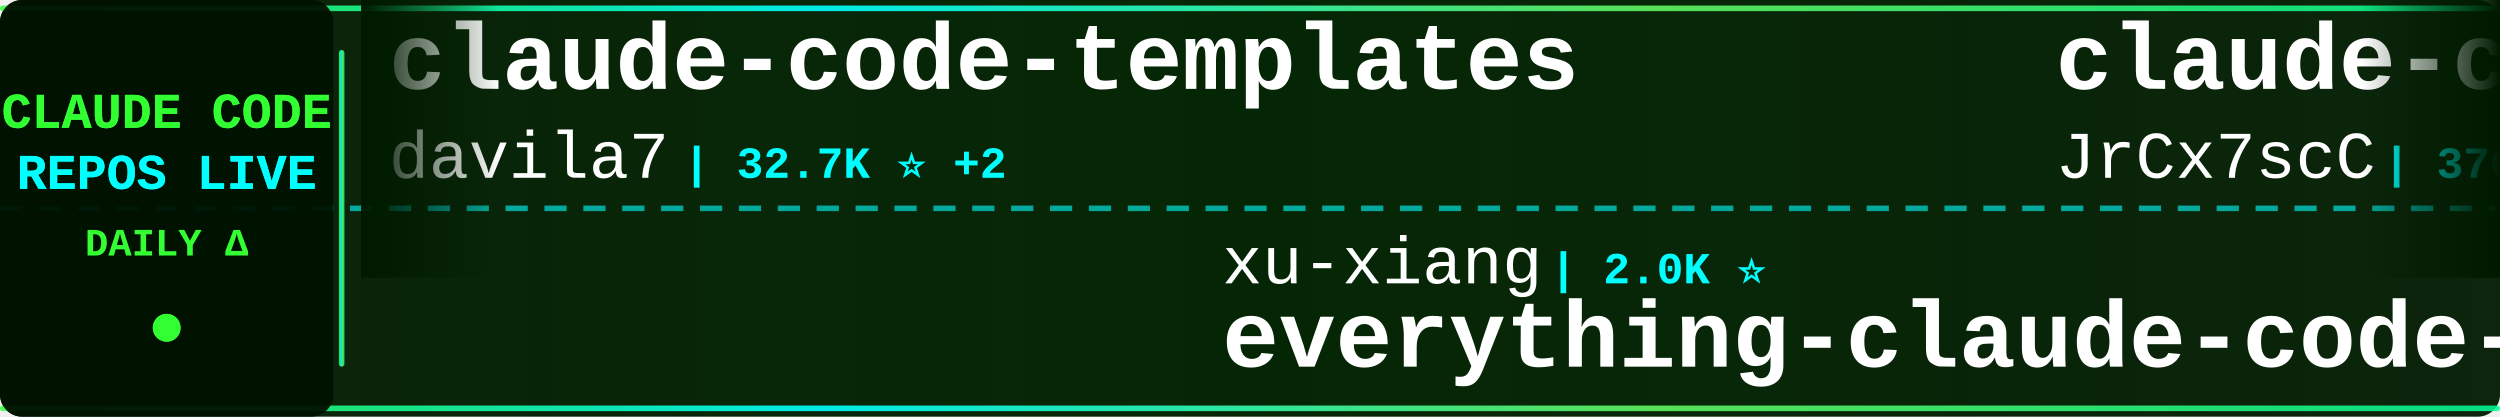
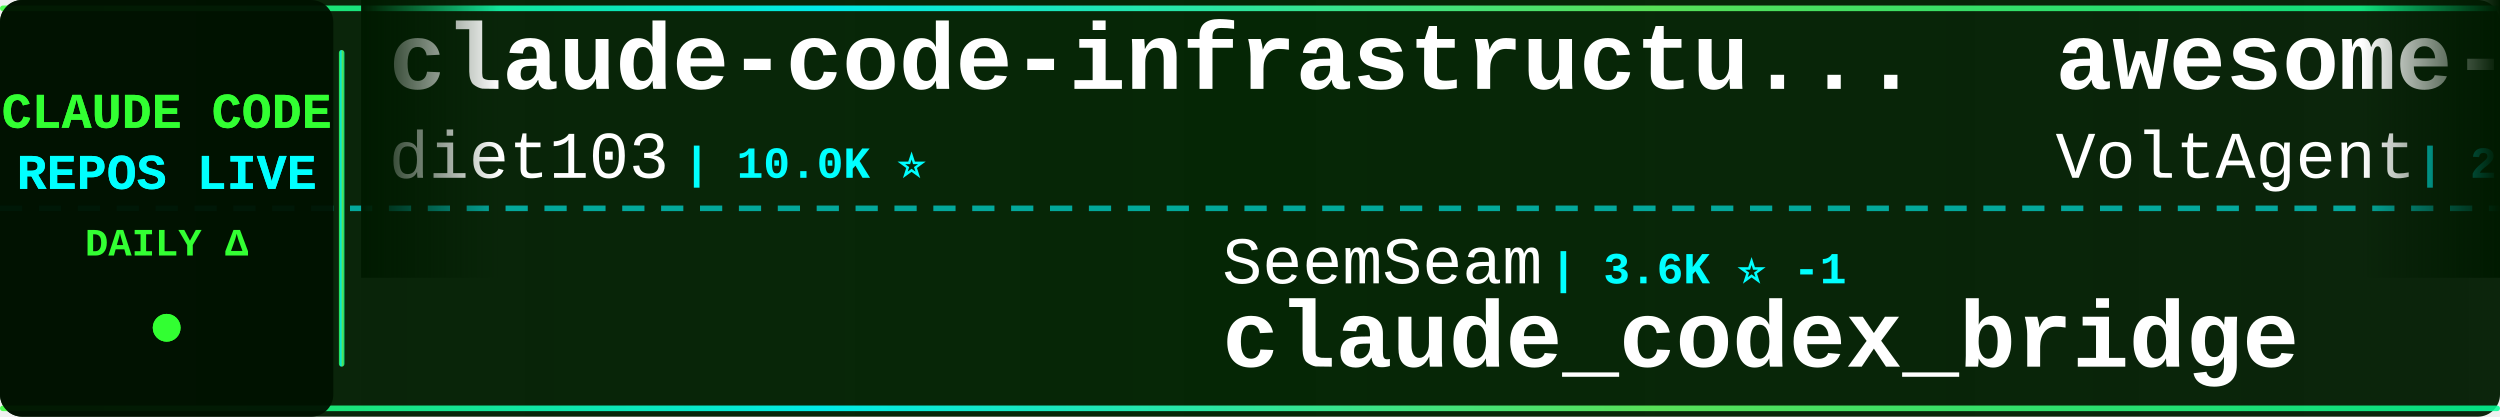
<svg xmlns="http://www.w3.org/2000/svg" width="900" height="150">
  <defs>
    <linearGradient id="tickerBg" x1="0%" y1="0%" x2="100%" y2="0%">
      <stop offset="0%" style="stop-color:#001a00;stop-opacity:0.95" />
      <stop offset="50%" style="stop-color:#002200;stop-opacity:0.98" />
      <stop offset="100%" style="stop-color:#001a00;stop-opacity:0.95" />
    </linearGradient>
    <linearGradient id="borderGrad" x1="0%" y1="0%" x2="100%" y2="0%">
      <stop offset="0%" style="stop-color:#33ff33;stop-opacity:0.85">
        <animate attributeName="stop-opacity" values="0.85;1;0.85" dur="2s" repeatCount="indefinite" />
      </stop>
      <stop offset="33%" style="stop-color:#00ffff;stop-opacity:0.9">
        <animate attributeName="stop-opacity" values="0.9;1;0.9" dur="2.2s" repeatCount="indefinite" />
      </stop>
      <stop offset="66%" style="stop-color:#66ff66;stop-opacity:0.85">
        <animate attributeName="stop-opacity" values="0.85;1;0.85" dur="1.8s" repeatCount="indefinite" />
      </stop>
      <stop offset="100%" style="stop-color:#00ff99;stop-opacity:0.85">
        <animate attributeName="stop-opacity" values="0.85;1;0.85" dur="2s" repeatCount="indefinite" />
      </stop>
    </linearGradient>
    <filter id="textGlow">
      <feGaussianBlur stdDeviation="0.1" result="coloredBlur" />
      <feMerge>
        <feMergeNode in="coloredBlur" />
        <feMergeNode in="SourceGraphic" />
      </feMerge>
    </filter>
    <filter id="metricGlow">
      <feGaussianBlur stdDeviation="0.2" result="coloredBlur" />
      <feMerge>
        <feMergeNode in="coloredBlur" />
        <feMergeNode in="SourceGraphic" />
      </feMerge>
    </filter>
    <linearGradient id="leftFade" x1="0%" y1="0%" x2="100%" y2="0%">
      <stop offset="0%" style="stop-color:#001a00;stop-opacity:1" />
      <stop offset="100%" style="stop-color:#001a00;stop-opacity:0" />
    </linearGradient>
    <linearGradient id="rightFade" x1="0%" y1="0%" x2="100%" y2="0%">
      <stop offset="0%" style="stop-color:#001a00;stop-opacity:0" />
      <stop offset="100%" style="stop-color:#001a00;stop-opacity:1" />
    </linearGradient>
  </defs>
  <rect width="900" height="150" fill="url(#tickerBg)" rx="8" />
  <rect x="0" y="2" width="900" height="2" fill="url(#borderGrad)" rx="1" />
  <rect x="0" y="146" width="900" height="2" fill="url(#borderGrad)" rx="1" />
  <line x1="0" y1="75" x2="900" y2="75" stroke="#00ffff" stroke-width="2" stroke-dasharray="8 6" opacity="0.6" />
  <rect x="0" y="0" width="120" height="150" fill="#001100" opacity="0.95" rx="8" />
  <text x="60" y="46" font-family="'Courier New', monospace" font-size="18" font-weight="bold" fill="#33ff33" text-anchor="middle" filter="url(#textGlow)">
    CLAUDE CODE
  </text>
  <text x="60" y="68" font-family="'Courier New', monospace" font-size="18" font-weight="bold" fill="#00ffff" text-anchor="middle" filter="url(#textGlow)">
    REPOS LIVE
  </text>
  <text x="60" y="92" font-family="'Courier New', monospace" font-size="14" font-weight="bold" fill="#33ff33" text-anchor="middle">
    DAILY Δ
  </text>
  <circle cx="60" cy="118" r="5" fill="#33ff33" filter="url(#metricGlow)">
    <animate attributeName="r" values="4;6;4" dur="1.5s" repeatCount="indefinite" />
    <animate attributeName="opacity" values="0.6;1;0.6" dur="1.5s" repeatCount="indefinite" />
  </circle>
  <rect x="122" y="18" width="2" height="114" fill="url(#borderGrad)" rx="1" />
  <clipPath id="tickerClip">
    <rect x="130" y="0" width="770" height="150" />
  </clipPath>
  <g clip-path="url(#tickerClip)">
    <g id="tickerItems">
      <animateTransform attributeName="transform" attributeType="XML" type="translate" from="0 0" to="-3000 0" dur="54s" repeatCount="indefinite" />
      <g transform="translate(0, 0)">
-         <text x="140" y="32" font-family="'Courier New', monospace" font-size="34" font-weight="bold" fill="#ffffff">claude-code-templates</text>
-         <text x="140" y="64" font-family="'Courier New', monospace" font-size="24" font-weight="normal" fill="#ffffff" opacity="1.0">davila7</text>
-         <text x="246" y="64" font-family="'Courier New', monospace" font-size="16" font-weight="bold" fill="#00ffff"> | 32.7K ⭐ +2</text>
+         <text x="140" y="32" font-family="'Courier New', monospace" font-size="34" font-weight="bold" fill="#ffffff">claude-code-infrastructu...</text>
+         <text x="140" y="64" font-family="'Courier New', monospace" font-size="24" font-weight="normal" fill="#ffffff" opacity="1.0">diet103</text>
+         <text x="246" y="64" font-family="'Courier New', monospace" font-size="16" font-weight="bold" fill="#00ffff"> | 10.0K ⭐</text>
      </g>
      <g transform="translate(300, 0)">
-         <text x="140" y="102" font-family="'Courier New', monospace" font-size="24" font-weight="normal" fill="#ffffff" opacity="1.0">xu-xiang</text>
-         <text x="258" y="102" font-family="'Courier New', monospace" font-size="16" font-weight="bold" fill="#00ffff"> | 2.0K ⭐</text>
-         <text x="140" y="132" font-family="'Courier New', monospace" font-size="34" font-weight="bold" fill="#ffffff">everything-claude-code-z...</text>
+         <text x="140" y="102" font-family="'Courier New', monospace" font-size="24" font-weight="normal" fill="#ffffff" opacity="1.0">SeemSeam</text>
+         <text x="258" y="102" font-family="'Courier New', monospace" font-size="16" font-weight="bold" fill="#00ffff"> | 3.6K ⭐ -1</text>
+         <text x="140" y="132" font-family="'Courier New', monospace" font-size="34" font-weight="bold" fill="#ffffff">claude_codex_bridge</text>
      </g>
      <g transform="translate(600, 0)">
+         <text x="140" y="32" font-family="'Courier New', monospace" font-size="34" font-weight="bold" fill="#ffffff">awesome-claude-code-suba...</text>
+         <text x="140" y="64" font-family="'Courier New', monospace" font-size="24" font-weight="normal" fill="#ffffff" opacity="1.0">VoltAgent</text>
+         <text x="270" y="64" font-family="'Courier New', monospace" font-size="16" font-weight="bold" fill="#00ffff"> | 25.8K ⭐ +4</text>
+       </g>
+       <g transform="translate(900, 0)">
+         <text x="140" y="102" font-family="'Courier New', monospace" font-size="24" font-weight="normal" fill="#ffffff" opacity="1.0">asgeirtj</text>
+         <text x="258" y="102" font-family="'Courier New', monospace" font-size="16" font-weight="bold" fill="#00ffff"> | 69.8K ⭐ +13</text>
+         <text x="140" y="132" font-family="'Courier New', monospace" font-size="34" font-weight="bold" fill="#ffffff">system_prompts_leaks</text>
+       </g>
+       <g transform="translate(1200, 0)">
+         <text x="140" y="32" font-family="'Courier New', monospace" font-size="34" font-weight="bold" fill="#ffffff">Claude-Code-Game-Studios</text>
+         <text x="140" y="64" font-family="'Courier New', monospace" font-size="24" font-weight="normal" fill="#ffffff" opacity="1.0">Donchitos</text>
+         <text x="270" y="64" font-family="'Courier New', monospace" font-size="16" font-weight="bold" fill="#00ffff"> | 26.8K ⭐ +4</text>
+       </g>
+       <g transform="translate(1500, 0)">
+         <text x="140" y="102" font-family="'Courier New', monospace" font-size="24" font-weight="normal" fill="#ffffff" opacity="1.0">Yeachan-Heo</text>
+         <text x="294" y="102" font-family="'Courier New', monospace" font-size="16" font-weight="bold" fill="#00ffff"> | 40.0K ⭐ +3</text>
+         <text x="140" y="132" font-family="'Courier New', monospace" font-size="34" font-weight="bold" fill="#ffffff">oh-my-claudecode</text>
+       </g>
+       <g transform="translate(1800, 0)">
        <text x="140" y="32" font-family="'Courier New', monospace" font-size="34" font-weight="bold" fill="#ffffff">claude-code-source</text>
        <text x="140" y="64" font-family="'Courier New', monospace" font-size="24" font-weight="normal" fill="#ffffff" opacity="1.0">JrCx7scC</text>
        <text x="258" y="64" font-family="'Courier New', monospace" font-size="16" font-weight="bold" fill="#00ffff"> | 376 ⭐</text>
      </g>
-       <g transform="translate(900, 0)">
-         <text x="140" y="102" font-family="'Courier New', monospace" font-size="24" font-weight="normal" fill="#ffffff" opacity="1.0">liuup</text>
-         <text x="222" y="102" font-family="'Courier New', monospace" font-size="16" font-weight="bold" fill="#00ffff"> | 4.0K ⭐</text>
-         <text x="140" y="132" font-family="'Courier New', monospace" font-size="34" font-weight="bold" fill="#ffffff">claude-code-analysis</text>
-       </g>
-       <g transform="translate(1200, 0)">
-         <text x="140" y="32" font-family="'Courier New', monospace" font-size="34" font-weight="bold" fill="#ffffff">claude-code-book</text>
-         <text x="140" y="64" font-family="'Courier New', monospace" font-size="24" font-weight="normal" fill="#ffffff" opacity="1.0">lintsinghua</text>
-         <text x="294" y="64" font-family="'Courier New', monospace" font-size="16" font-weight="bold" fill="#00ffff"> | 4.3K ⭐ +1</text>
-       </g>
-       <g transform="translate(1500, 0)">
-         <text x="140" y="102" font-family="'Courier New', monospace" font-size="24" font-weight="normal" fill="#ffffff" opacity="1.0">huangserva</text>
-         <text x="282" y="102" font-family="'Courier New', monospace" font-size="16" font-weight="bold" fill="#00ffff"> | 629 ⭐</text>
-         <text x="140" y="132" font-family="'Courier New', monospace" font-size="34" font-weight="bold" fill="#ffffff">claude-code-cli</text>
-       </g>
-       <g transform="translate(1800, 0)">
-         <text x="140" y="32" font-family="'Courier New', monospace" font-size="34" font-weight="bold" fill="#ffffff">Claude-Code</text>
-         <text x="140" y="64" font-family="'Courier New', monospace" font-size="24" font-weight="normal" fill="#ffffff" opacity="1.0">pengchengneo</text>
-         <text x="306" y="64" font-family="'Courier New', monospace" font-size="16" font-weight="bold" fill="#00ffff"> | 1.8K ⭐</text>
-       </g>
      <g transform="translate(2100, 0)">
-         <text x="140" y="102" font-family="'Courier New', monospace" font-size="24" font-weight="normal" fill="#ffffff" opacity="1.0">shanraisshan</text>
-         <text x="306" y="102" font-family="'Courier New', monospace" font-size="16" font-weight="bold" fill="#00ffff"> | 67.7K ⭐ +4</text>
-         <text x="140" y="132" font-family="'Courier New', monospace" font-size="34" font-weight="bold" fill="#ffffff">claude-code-best-practic...</text>
+         <text x="140" y="102" font-family="'Courier New', monospace" font-size="24" font-weight="normal" fill="#ffffff" opacity="1.0">nicedreamzapp</text>
+         <text x="318" y="102" font-family="'Courier New', monospace" font-size="16" font-weight="bold" fill="#00ffff"> | 3.4K ⭐</text>
+         <text x="140" y="132" font-family="'Courier New', monospace" font-size="34" font-weight="bold" fill="#ffffff">claude-code-local</text>
      </g>
      <g transform="translate(2400, 0)">
-         <text x="140" y="32" font-family="'Courier New', monospace" font-size="34" font-weight="bold" fill="#ffffff">claude-code-video-toolki...</text>
-         <text x="140" y="64" font-family="'Courier New', monospace" font-size="24" font-weight="normal" fill="#ffffff" opacity="1.0">digitalsamba</text>
-         <text x="306" y="64" font-family="'Courier New', monospace" font-size="16" font-weight="bold" fill="#00ffff"> | 2.3K ⭐ +3</text>
+         <text x="140" y="32" font-family="'Courier New', monospace" font-size="34" font-weight="bold" fill="#ffffff">sc-claude-code-files</text>
+         <text x="140" y="64" font-family="'Courier New', monospace" font-size="24" font-weight="normal" fill="#ffffff" opacity="1.0">https-deeplearning-ai</text>
+         <text x="414" y="64" font-family="'Courier New', monospace" font-size="16" font-weight="bold" fill="#00ffff"> | 556 ⭐</text>
      </g>
      <g transform="translate(2700, 0)">
-         <text x="140" y="102" font-family="'Courier New', monospace" font-size="24" font-weight="normal" fill="#ffffff" opacity="1.0">wanshuiyin</text>
-         <text x="282" y="102" font-family="'Courier New', monospace" font-size="16" font-weight="bold" fill="#00ffff"> | 17.6K ⭐ +4</text>
-         <text x="140" y="132" font-family="'Courier New', monospace" font-size="34" font-weight="bold" fill="#ffffff">Auto-claude-code-researc...</text>
+         <text x="140" y="102" font-family="'Courier New', monospace" font-size="24" font-weight="normal" fill="#ffffff" opacity="1.0">zstmfhy</text>
+         <text x="246" y="102" font-family="'Courier New', monospace" font-size="16" font-weight="bold" fill="#00ffff"> | 188 ⭐</text>
+         <text x="140" y="132" font-family="'Courier New', monospace" font-size="34" font-weight="bold" fill="#ffffff">Claude-code</text>
      </g>
      <g transform="translate(3000, 0)">
-         <text x="140" y="32" font-family="'Courier New', monospace" font-size="34" font-weight="bold" fill="#ffffff">claude-code-templates</text>
-         <text x="140" y="64" font-family="'Courier New', monospace" font-size="24" font-weight="normal" fill="#ffffff" opacity="1.0">davila7</text>
-         <text x="246" y="64" font-family="'Courier New', monospace" font-size="16" font-weight="bold" fill="#00ffff"> | 32.7K ⭐ +2</text>
+         <text x="140" y="32" font-family="'Courier New', monospace" font-size="34" font-weight="bold" fill="#ffffff">claude-code-infrastructu...</text>
+         <text x="140" y="64" font-family="'Courier New', monospace" font-size="24" font-weight="normal" fill="#ffffff" opacity="1.0">diet103</text>
+         <text x="246" y="64" font-family="'Courier New', monospace" font-size="16" font-weight="bold" fill="#00ffff"> | 10.0K ⭐</text>
      </g>
      <g transform="translate(3300, 0)">
-         <text x="140" y="102" font-family="'Courier New', monospace" font-size="24" font-weight="normal" fill="#ffffff" opacity="1.0">xu-xiang</text>
-         <text x="258" y="102" font-family="'Courier New', monospace" font-size="16" font-weight="bold" fill="#00ffff"> | 2.0K ⭐</text>
-         <text x="140" y="132" font-family="'Courier New', monospace" font-size="34" font-weight="bold" fill="#ffffff">everything-claude-code-z...</text>
+         <text x="140" y="102" font-family="'Courier New', monospace" font-size="24" font-weight="normal" fill="#ffffff" opacity="1.0">SeemSeam</text>
+         <text x="258" y="102" font-family="'Courier New', monospace" font-size="16" font-weight="bold" fill="#00ffff"> | 3.6K ⭐ -1</text>
+         <text x="140" y="132" font-family="'Courier New', monospace" font-size="34" font-weight="bold" fill="#ffffff">claude_codex_bridge</text>
      </g>
      <g transform="translate(3600, 0)">
-         <text x="140" y="32" font-family="'Courier New', monospace" font-size="34" font-weight="bold" fill="#ffffff">claude-code-source</text>
-         <text x="140" y="64" font-family="'Courier New', monospace" font-size="24" font-weight="normal" fill="#ffffff" opacity="1.0">JrCx7scC</text>
-         <text x="258" y="64" font-family="'Courier New', monospace" font-size="16" font-weight="bold" fill="#00ffff"> | 376 ⭐</text>
+         <text x="140" y="32" font-family="'Courier New', monospace" font-size="34" font-weight="bold" fill="#ffffff">awesome-claude-code-suba...</text>
+         <text x="140" y="64" font-family="'Courier New', monospace" font-size="24" font-weight="normal" fill="#ffffff" opacity="1.0">VoltAgent</text>
+         <text x="270" y="64" font-family="'Courier New', monospace" font-size="16" font-weight="bold" fill="#00ffff"> | 25.8K ⭐ +4</text>
      </g>
      <g transform="translate(3900, 0)">
-         <text x="140" y="102" font-family="'Courier New', monospace" font-size="24" font-weight="normal" fill="#ffffff" opacity="1.0">liuup</text>
-         <text x="222" y="102" font-family="'Courier New', monospace" font-size="16" font-weight="bold" fill="#00ffff"> | 4.0K ⭐</text>
-         <text x="140" y="132" font-family="'Courier New', monospace" font-size="34" font-weight="bold" fill="#ffffff">claude-code-analysis</text>
+         <text x="140" y="102" font-family="'Courier New', monospace" font-size="24" font-weight="normal" fill="#ffffff" opacity="1.0">asgeirtj</text>
+         <text x="258" y="102" font-family="'Courier New', monospace" font-size="16" font-weight="bold" fill="#00ffff"> | 69.8K ⭐ +13</text>
+         <text x="140" y="132" font-family="'Courier New', monospace" font-size="34" font-weight="bold" fill="#ffffff">system_prompts_leaks</text>
      </g>
    </g>
  </g>
  <rect x="130" y="0" width="50" height="100" fill="url(#leftFade)" />
  <rect x="850" y="0" width="50" height="100" fill="url(#rightFade)" />
</svg>
